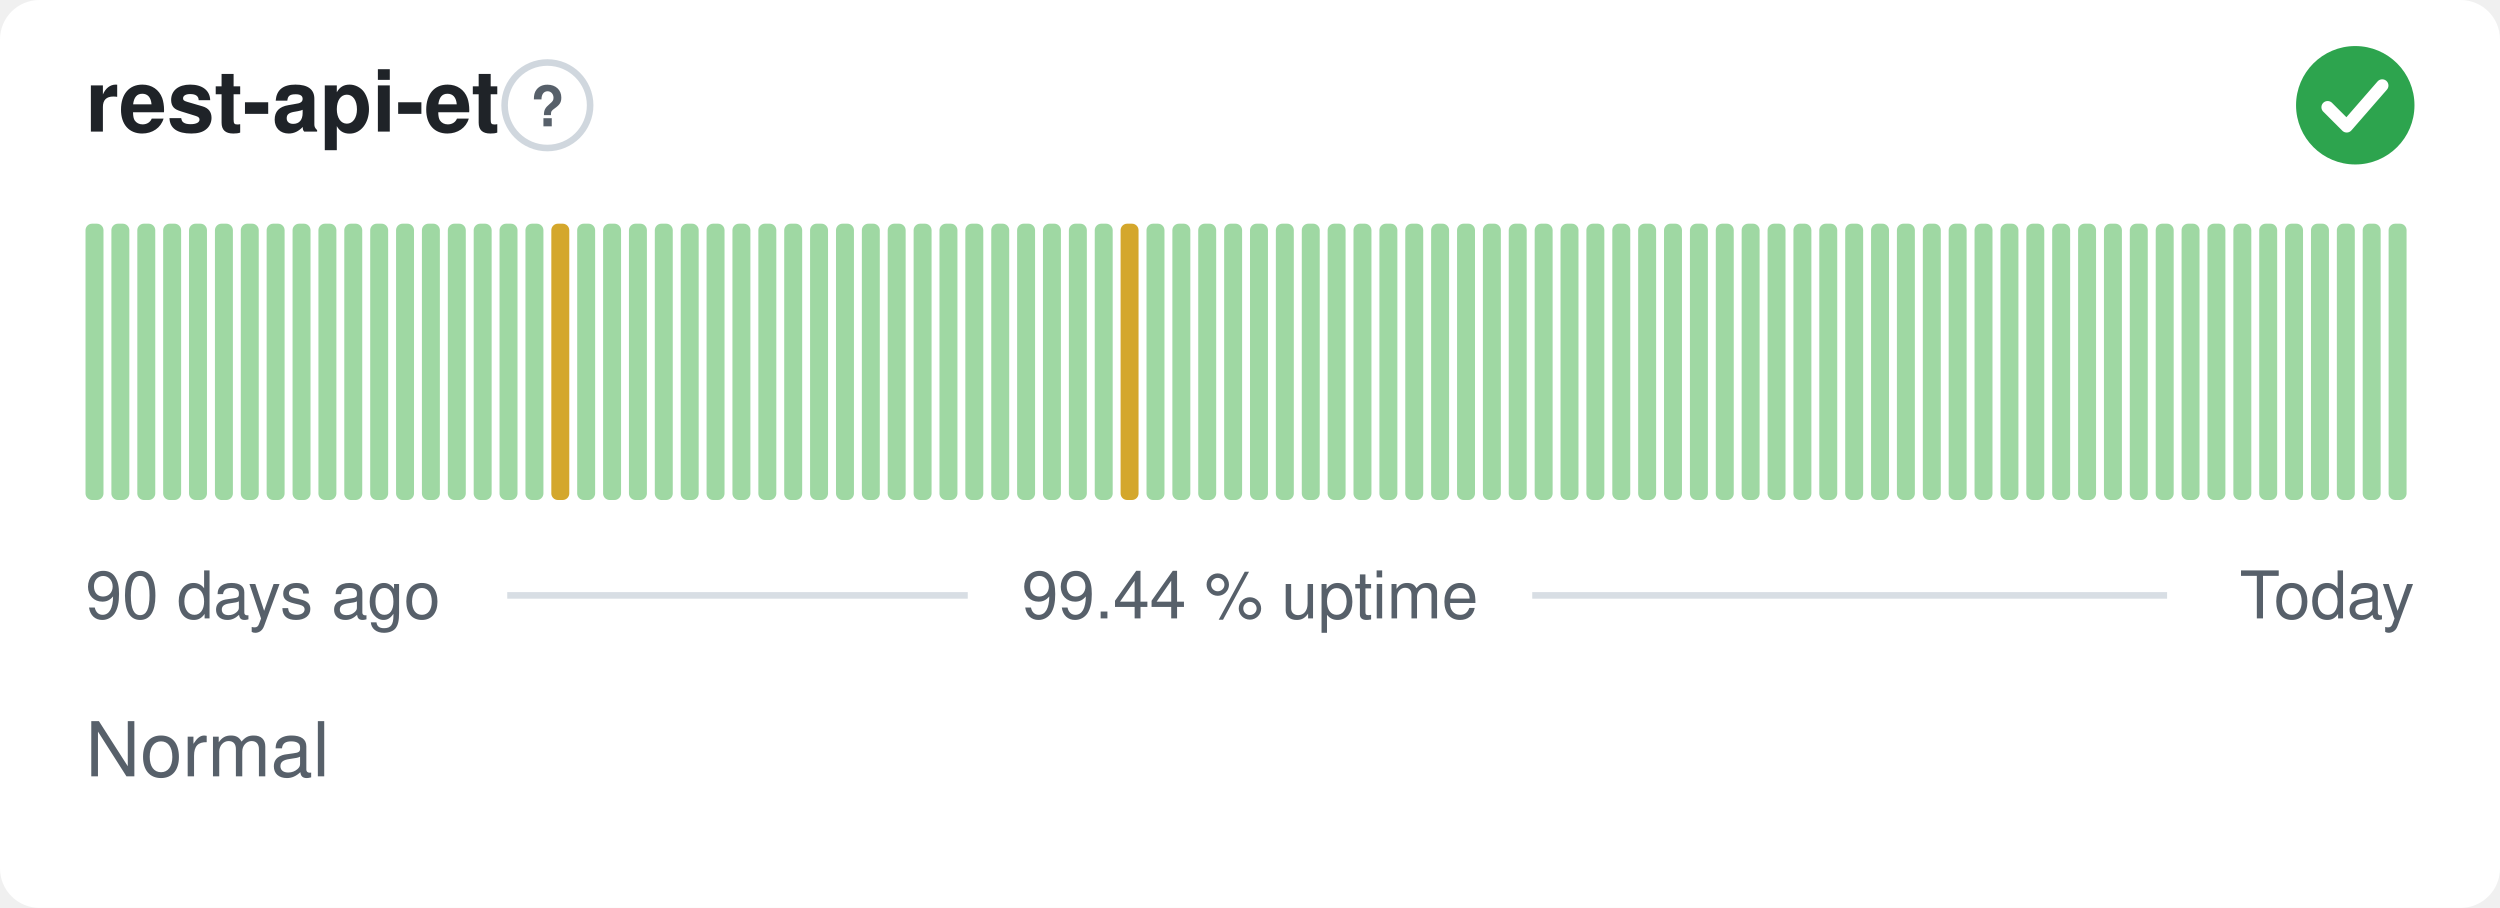
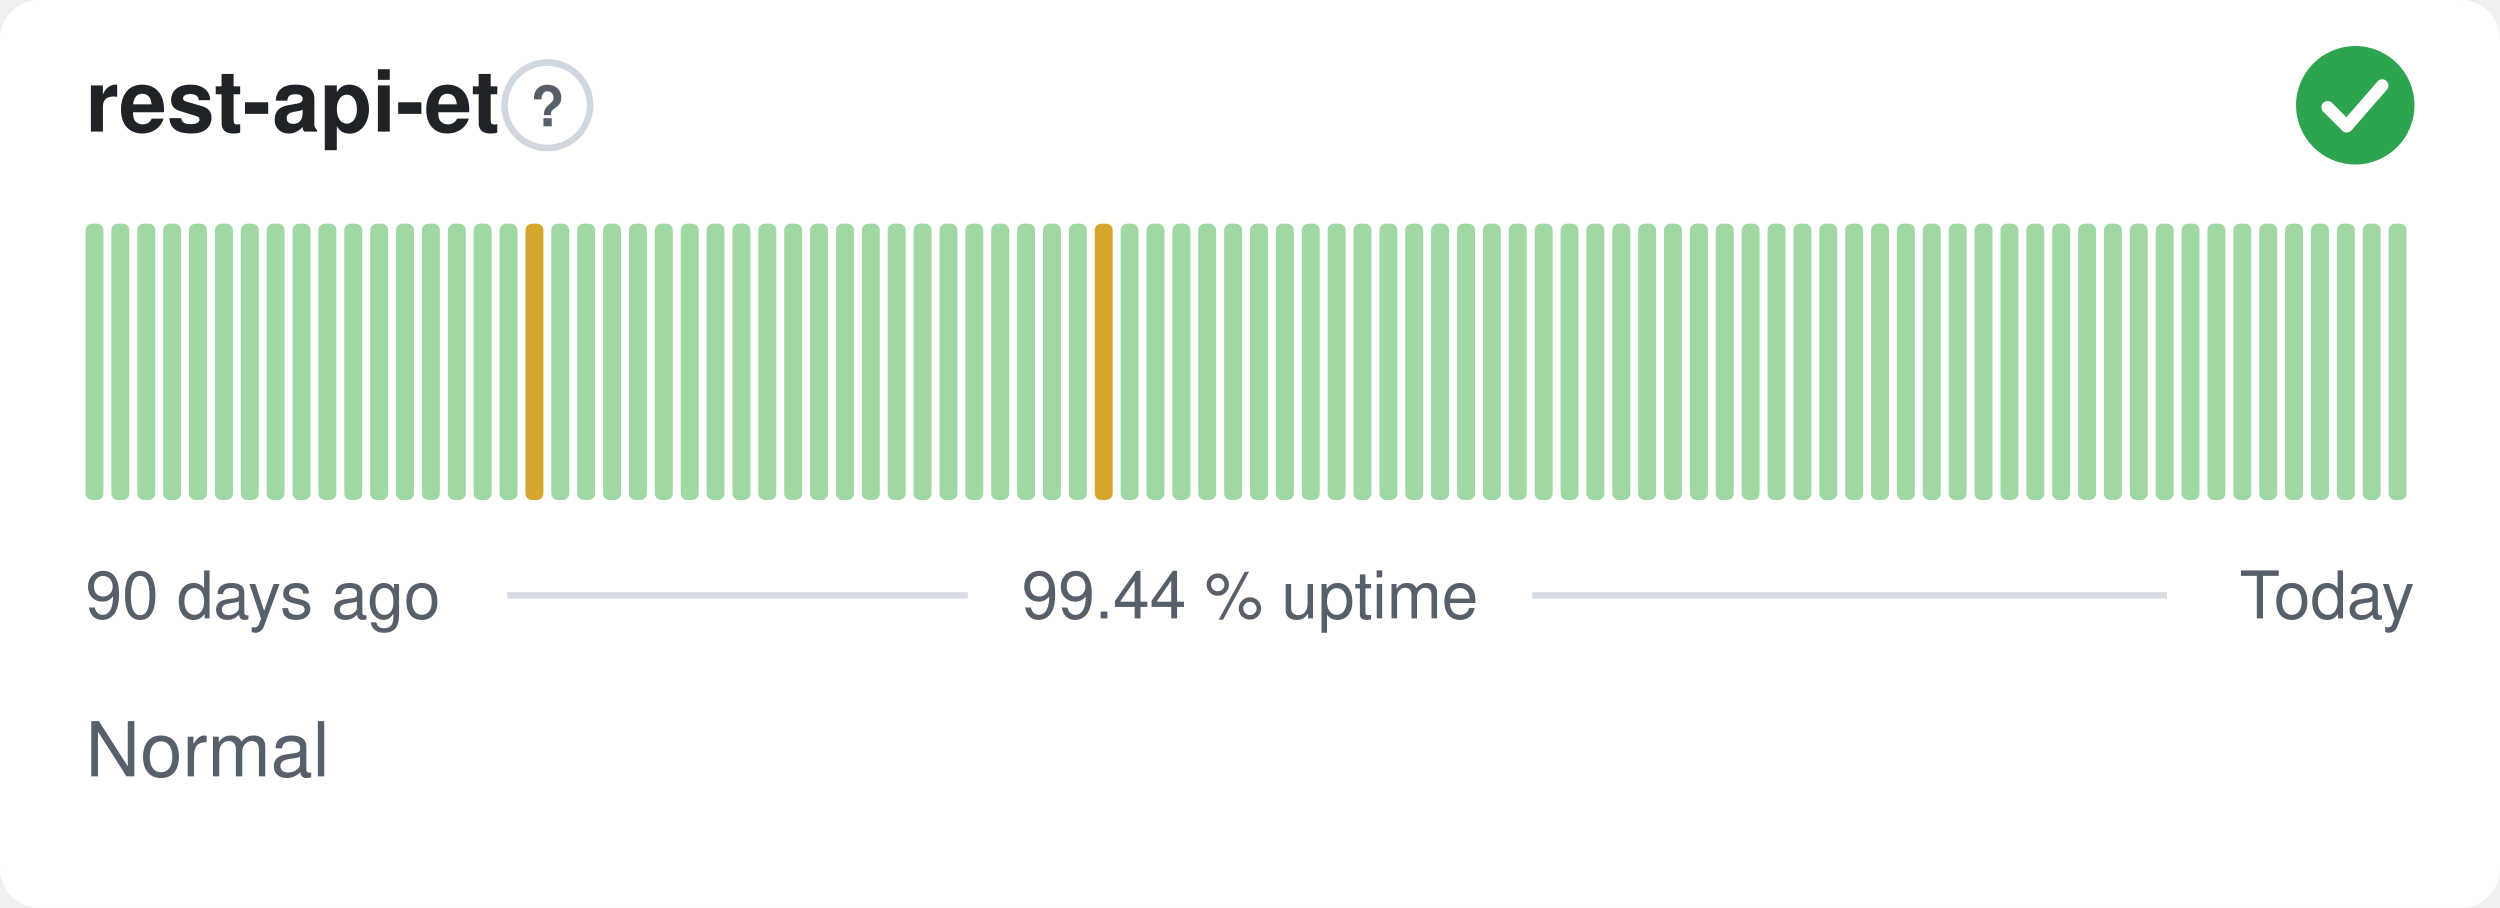
<svg xmlns="http://www.w3.org/2000/svg" width="380" height="138" viewBox="0 0 380 138" role="img" aria-label="rest-api-et: Normal, 99.44 % uptime over the last 90 days" font-family="-apple-system,BlinkMacSystemFont,'Segoe UI',Helvetica,Arial,sans-serif">
  <style>
    @media (prefers-color-scheme: dark) {
      .bg { fill: #0d1117 }
      .title { fill: #e6edf3 }
      .muted { fill: #8b949e }
      .hint { stroke: #30363d }
      .rule { stroke: #30363d }
      .nodata { fill: #21262d }
    }
  </style>
  <rect class="bg" width="380" height="138" rx="6" fill="#ffffff" />
  <text class="title" x="13" y="20" font-size="13" font-weight="600" fill="#1f2328">rest-api-et</text>
  <circle class="hint" cx="83.2" cy="16" r="6.5" fill="none" stroke="#d0d7de" stroke-width="1" />
  <text class="muted" x="83.2" y="19.2" text-anchor="middle" font-size="8.5" font-weight="700" fill="#57606a">?</text>
  <circle cx="358" cy="16" r="9" fill="#2da44e" />
  <path d="M353.80 16.30l2.90 2.90 5.40 -6.20" fill="none" stroke="#fff" stroke-width="1.89" stroke-linecap="round" stroke-linejoin="round" />
  <rect x="13.00" y="34.00" width="2.73" height="42.00" rx="1" fill="#9fd8a3" />
  <rect x="16.93" y="34.00" width="2.73" height="42.00" rx="1" fill="#9fd8a3" />
  <rect x="20.87" y="34.00" width="2.73" height="42.00" rx="1" fill="#9fd8a3" />
  <rect x="24.80" y="34.00" width="2.73" height="42.00" rx="1" fill="#9fd8a3" />
  <rect x="28.73" y="34.00" width="2.73" height="42.00" rx="1" fill="#9fd8a3" />
  <rect x="32.67" y="34.00" width="2.73" height="42.00" rx="1" fill="#9fd8a3" />
  <rect x="36.60" y="34.00" width="2.73" height="42.00" rx="1" fill="#9fd8a3" />
  <rect x="40.53" y="34.00" width="2.73" height="42.00" rx="1" fill="#9fd8a3" />
  <rect x="44.47" y="34.00" width="2.73" height="42.00" rx="1" fill="#9fd8a3" />
  <rect x="48.40" y="34.00" width="2.73" height="42.00" rx="1" fill="#9fd8a3" />
  <rect x="52.33" y="34.00" width="2.73" height="42.00" rx="1" fill="#9fd8a3" />
  <rect x="56.27" y="34.00" width="2.73" height="42.00" rx="1" fill="#9fd8a3" />
  <rect x="60.20" y="34.00" width="2.73" height="42.00" rx="1" fill="#9fd8a3" />
  <rect x="64.13" y="34.00" width="2.73" height="42.00" rx="1" fill="#9fd8a3" />
  <rect x="68.07" y="34.00" width="2.73" height="42.00" rx="1" fill="#9fd8a3" />
  <rect x="72.00" y="34.00" width="2.73" height="42.00" rx="1" fill="#9fd8a3" />
  <rect x="75.93" y="34.00" width="2.73" height="42.00" rx="1" fill="#9fd8a3" />
-   <rect x="79.87" y="34.00" width="2.73" height="42.00" rx="1" fill="#9fd8a3" />
-   <rect x="83.80" y="34.00" width="2.73" height="42.00" rx="1" fill="#d4a72c" />
+   <rect x="79.87" y="34.00" width="2.73" height="42.00" rx="1" fill="#d4a72c" />
+   <rect x="83.80" y="34.00" width="2.73" height="42.00" rx="1" fill="#9fd8a3" />
  <rect x="87.73" y="34.00" width="2.73" height="42.00" rx="1" fill="#9fd8a3" />
  <rect x="91.67" y="34.00" width="2.73" height="42.00" rx="1" fill="#9fd8a3" />
  <rect x="95.60" y="34.00" width="2.73" height="42.00" rx="1" fill="#9fd8a3" />
  <rect x="99.53" y="34.00" width="2.73" height="42.00" rx="1" fill="#9fd8a3" />
  <rect x="103.47" y="34.00" width="2.73" height="42.00" rx="1" fill="#9fd8a3" />
  <rect x="107.40" y="34.00" width="2.73" height="42.00" rx="1" fill="#9fd8a3" />
  <rect x="111.33" y="34.00" width="2.73" height="42.00" rx="1" fill="#9fd8a3" />
  <rect x="115.27" y="34.00" width="2.73" height="42.00" rx="1" fill="#9fd8a3" />
  <rect x="119.20" y="34.00" width="2.73" height="42.00" rx="1" fill="#9fd8a3" />
  <rect x="123.13" y="34.00" width="2.73" height="42.00" rx="1" fill="#9fd8a3" />
  <rect x="127.07" y="34.00" width="2.73" height="42.00" rx="1" fill="#9fd8a3" />
  <rect x="131.00" y="34.00" width="2.73" height="42.00" rx="1" fill="#9fd8a3" />
  <rect x="134.93" y="34.00" width="2.73" height="42.00" rx="1" fill="#9fd8a3" />
  <rect x="138.87" y="34.00" width="2.73" height="42.00" rx="1" fill="#9fd8a3" />
  <rect x="142.80" y="34.00" width="2.73" height="42.00" rx="1" fill="#9fd8a3" />
  <rect x="146.73" y="34.00" width="2.73" height="42.00" rx="1" fill="#9fd8a3" />
  <rect x="150.67" y="34.00" width="2.73" height="42.00" rx="1" fill="#9fd8a3" />
  <rect x="154.60" y="34.00" width="2.73" height="42.00" rx="1" fill="#9fd8a3" />
  <rect x="158.53" y="34.00" width="2.73" height="42.00" rx="1" fill="#9fd8a3" />
  <rect x="162.47" y="34.00" width="2.73" height="42.00" rx="1" fill="#9fd8a3" />
-   <rect x="166.40" y="34.00" width="2.73" height="42.00" rx="1" fill="#9fd8a3" />
-   <rect x="170.33" y="34.00" width="2.73" height="42.00" rx="1" fill="#d4a72c" />
+   <rect x="166.40" y="34.00" width="2.73" height="42.00" rx="1" fill="#d4a72c" />
+   <rect x="170.33" y="34.00" width="2.73" height="42.00" rx="1" fill="#9fd8a3" />
  <rect x="174.27" y="34.00" width="2.73" height="42.00" rx="1" fill="#9fd8a3" />
  <rect x="178.20" y="34.00" width="2.73" height="42.00" rx="1" fill="#9fd8a3" />
  <rect x="182.13" y="34.00" width="2.73" height="42.00" rx="1" fill="#9fd8a3" />
  <rect x="186.07" y="34.00" width="2.73" height="42.00" rx="1" fill="#9fd8a3" />
  <rect x="190.00" y="34.00" width="2.73" height="42.00" rx="1" fill="#9fd8a3" />
  <rect x="193.93" y="34.00" width="2.73" height="42.00" rx="1" fill="#9fd8a3" />
  <rect x="197.87" y="34.00" width="2.73" height="42.00" rx="1" fill="#9fd8a3" />
  <rect x="201.80" y="34.00" width="2.73" height="42.00" rx="1" fill="#9fd8a3" />
  <rect x="205.73" y="34.00" width="2.73" height="42.00" rx="1" fill="#9fd8a3" />
  <rect x="209.67" y="34.00" width="2.73" height="42.00" rx="1" fill="#9fd8a3" />
  <rect x="213.60" y="34.00" width="2.73" height="42.00" rx="1" fill="#9fd8a3" />
  <rect x="217.53" y="34.00" width="2.73" height="42.00" rx="1" fill="#9fd8a3" />
  <rect x="221.47" y="34.00" width="2.73" height="42.00" rx="1" fill="#9fd8a3" />
  <rect x="225.40" y="34.00" width="2.73" height="42.00" rx="1" fill="#9fd8a3" />
  <rect x="229.33" y="34.00" width="2.73" height="42.00" rx="1" fill="#9fd8a3" />
  <rect x="233.27" y="34.00" width="2.73" height="42.00" rx="1" fill="#9fd8a3" />
  <rect x="237.20" y="34.00" width="2.73" height="42.00" rx="1" fill="#9fd8a3" />
  <rect x="241.13" y="34.00" width="2.73" height="42.00" rx="1" fill="#9fd8a3" />
  <rect x="245.07" y="34.00" width="2.73" height="42.00" rx="1" fill="#9fd8a3" />
  <rect x="249.00" y="34.00" width="2.73" height="42.00" rx="1" fill="#9fd8a3" />
  <rect x="252.93" y="34.00" width="2.73" height="42.00" rx="1" fill="#9fd8a3" />
  <rect x="256.87" y="34.00" width="2.73" height="42.00" rx="1" fill="#9fd8a3" />
  <rect x="260.80" y="34.00" width="2.73" height="42.00" rx="1" fill="#9fd8a3" />
  <rect x="264.73" y="34.00" width="2.73" height="42.00" rx="1" fill="#9fd8a3" />
  <rect x="268.67" y="34.00" width="2.73" height="42.00" rx="1" fill="#9fd8a3" />
  <rect x="272.60" y="34.00" width="2.73" height="42.00" rx="1" fill="#9fd8a3" />
  <rect x="276.53" y="34.00" width="2.73" height="42.00" rx="1" fill="#9fd8a3" />
  <rect x="280.47" y="34.00" width="2.73" height="42.00" rx="1" fill="#9fd8a3" />
  <rect x="284.40" y="34.00" width="2.73" height="42.00" rx="1" fill="#9fd8a3" />
  <rect x="288.33" y="34.00" width="2.73" height="42.00" rx="1" fill="#9fd8a3" />
  <rect x="292.27" y="34.00" width="2.73" height="42.00" rx="1" fill="#9fd8a3" />
  <rect x="296.20" y="34.00" width="2.73" height="42.00" rx="1" fill="#9fd8a3" />
  <rect x="300.13" y="34.00" width="2.73" height="42.00" rx="1" fill="#9fd8a3" />
  <rect x="304.07" y="34.00" width="2.73" height="42.00" rx="1" fill="#9fd8a3" />
  <rect x="308.00" y="34.00" width="2.73" height="42.00" rx="1" fill="#9fd8a3" />
  <rect x="311.93" y="34.00" width="2.73" height="42.00" rx="1" fill="#9fd8a3" />
  <rect x="315.87" y="34.00" width="2.73" height="42.00" rx="1" fill="#9fd8a3" />
  <rect x="319.80" y="34.00" width="2.73" height="42.00" rx="1" fill="#9fd8a3" />
  <rect x="323.73" y="34.00" width="2.73" height="42.00" rx="1" fill="#9fd8a3" />
  <rect x="327.67" y="34.00" width="2.73" height="42.00" rx="1" fill="#9fd8a3" />
  <rect x="331.60" y="34.00" width="2.73" height="42.00" rx="1" fill="#9fd8a3" />
  <rect x="335.53" y="34.00" width="2.73" height="42.00" rx="1" fill="#9fd8a3" />
  <rect x="339.47" y="34.00" width="2.73" height="42.00" rx="1" fill="#9fd8a3" />
  <rect x="343.40" y="34.00" width="2.73" height="42.00" rx="1" fill="#9fd8a3" />
  <rect x="347.33" y="34.00" width="2.73" height="42.00" rx="1" fill="#9fd8a3" />
  <rect x="351.27" y="34.00" width="2.73" height="42.00" rx="1" fill="#9fd8a3" />
  <rect x="355.20" y="34.00" width="2.73" height="42.00" rx="1" fill="#9fd8a3" />
  <rect x="359.13" y="34.00" width="2.73" height="42.00" rx="1" fill="#9fd8a3" />
  <rect x="363.07" y="34.00" width="2.73" height="42.00" rx="1" fill="#9fd8a3" />
  <text class="muted" x="13" y="94" font-size="10" fill="#57606a">90 days ago</text>
  <text class="muted" x="190" y="94" text-anchor="middle" font-size="10" fill="#57606a">99.44 % uptime</text>
  <text class="muted" x="367" y="94" text-anchor="end" font-size="10" fill="#57606a">Today</text>
  <line class="rule" x1="77.1" y1="90.5" x2="147.1" y2="90.5" stroke="#d8dee4" stroke-width="1" />
  <line class="rule" x1="232.9" y1="90.5" x2="329.4" y2="90.5" stroke="#d8dee4" stroke-width="1" />
  <text class="muted" x="13" y="118" font-size="11.5" fill="#57606a">Normal</text>
</svg>
